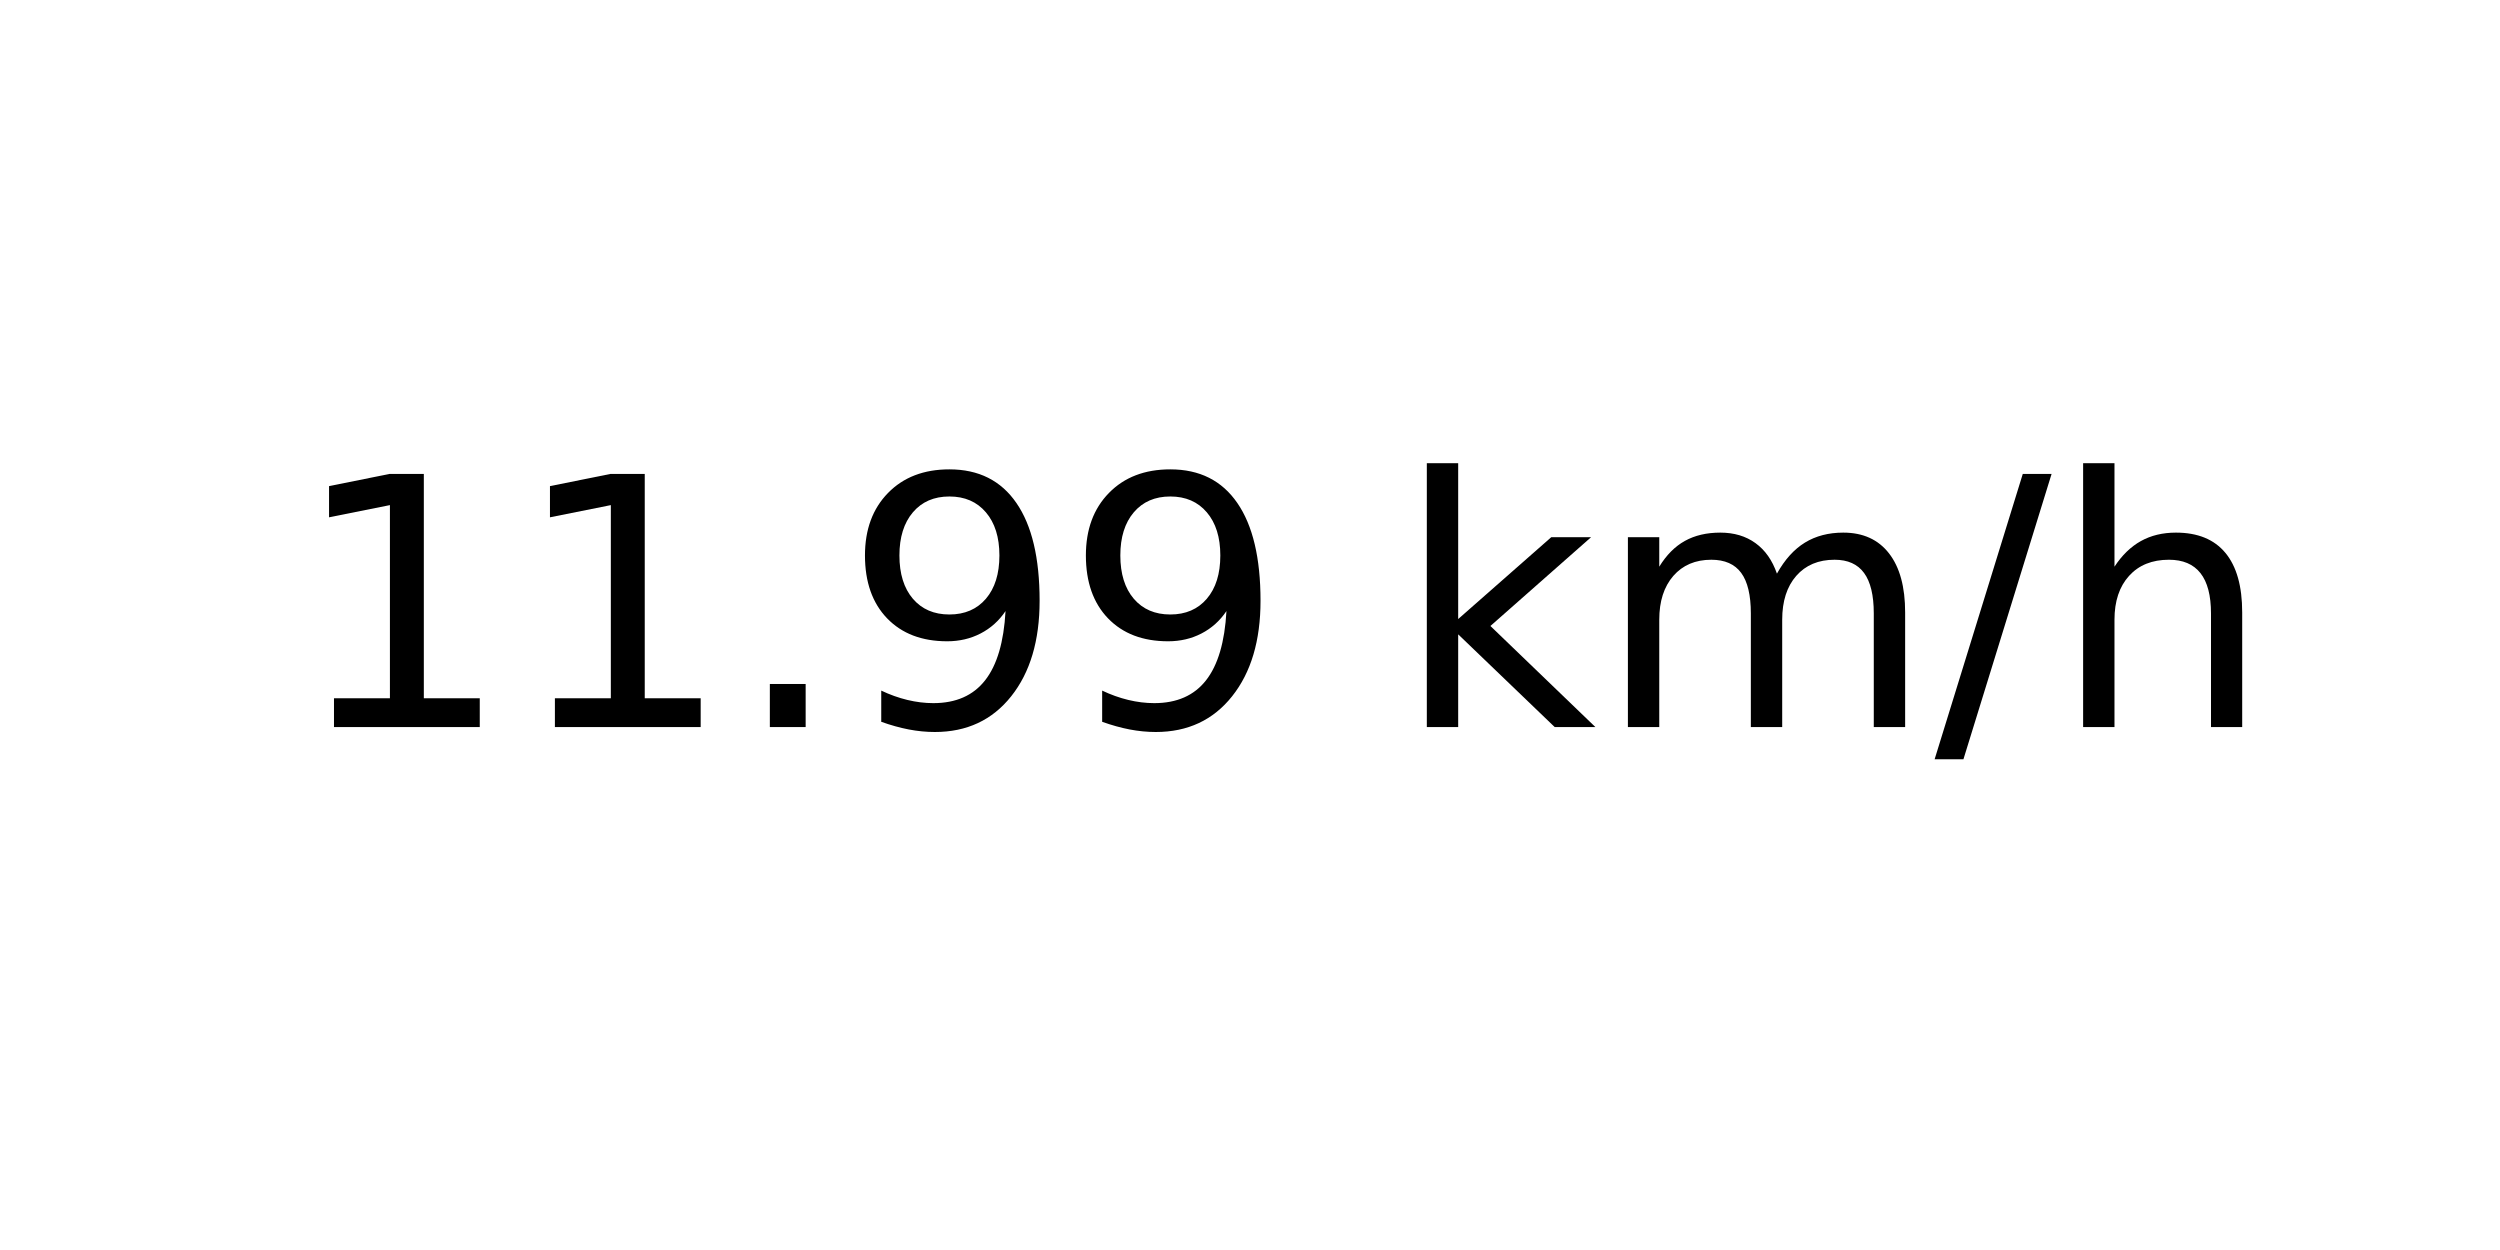
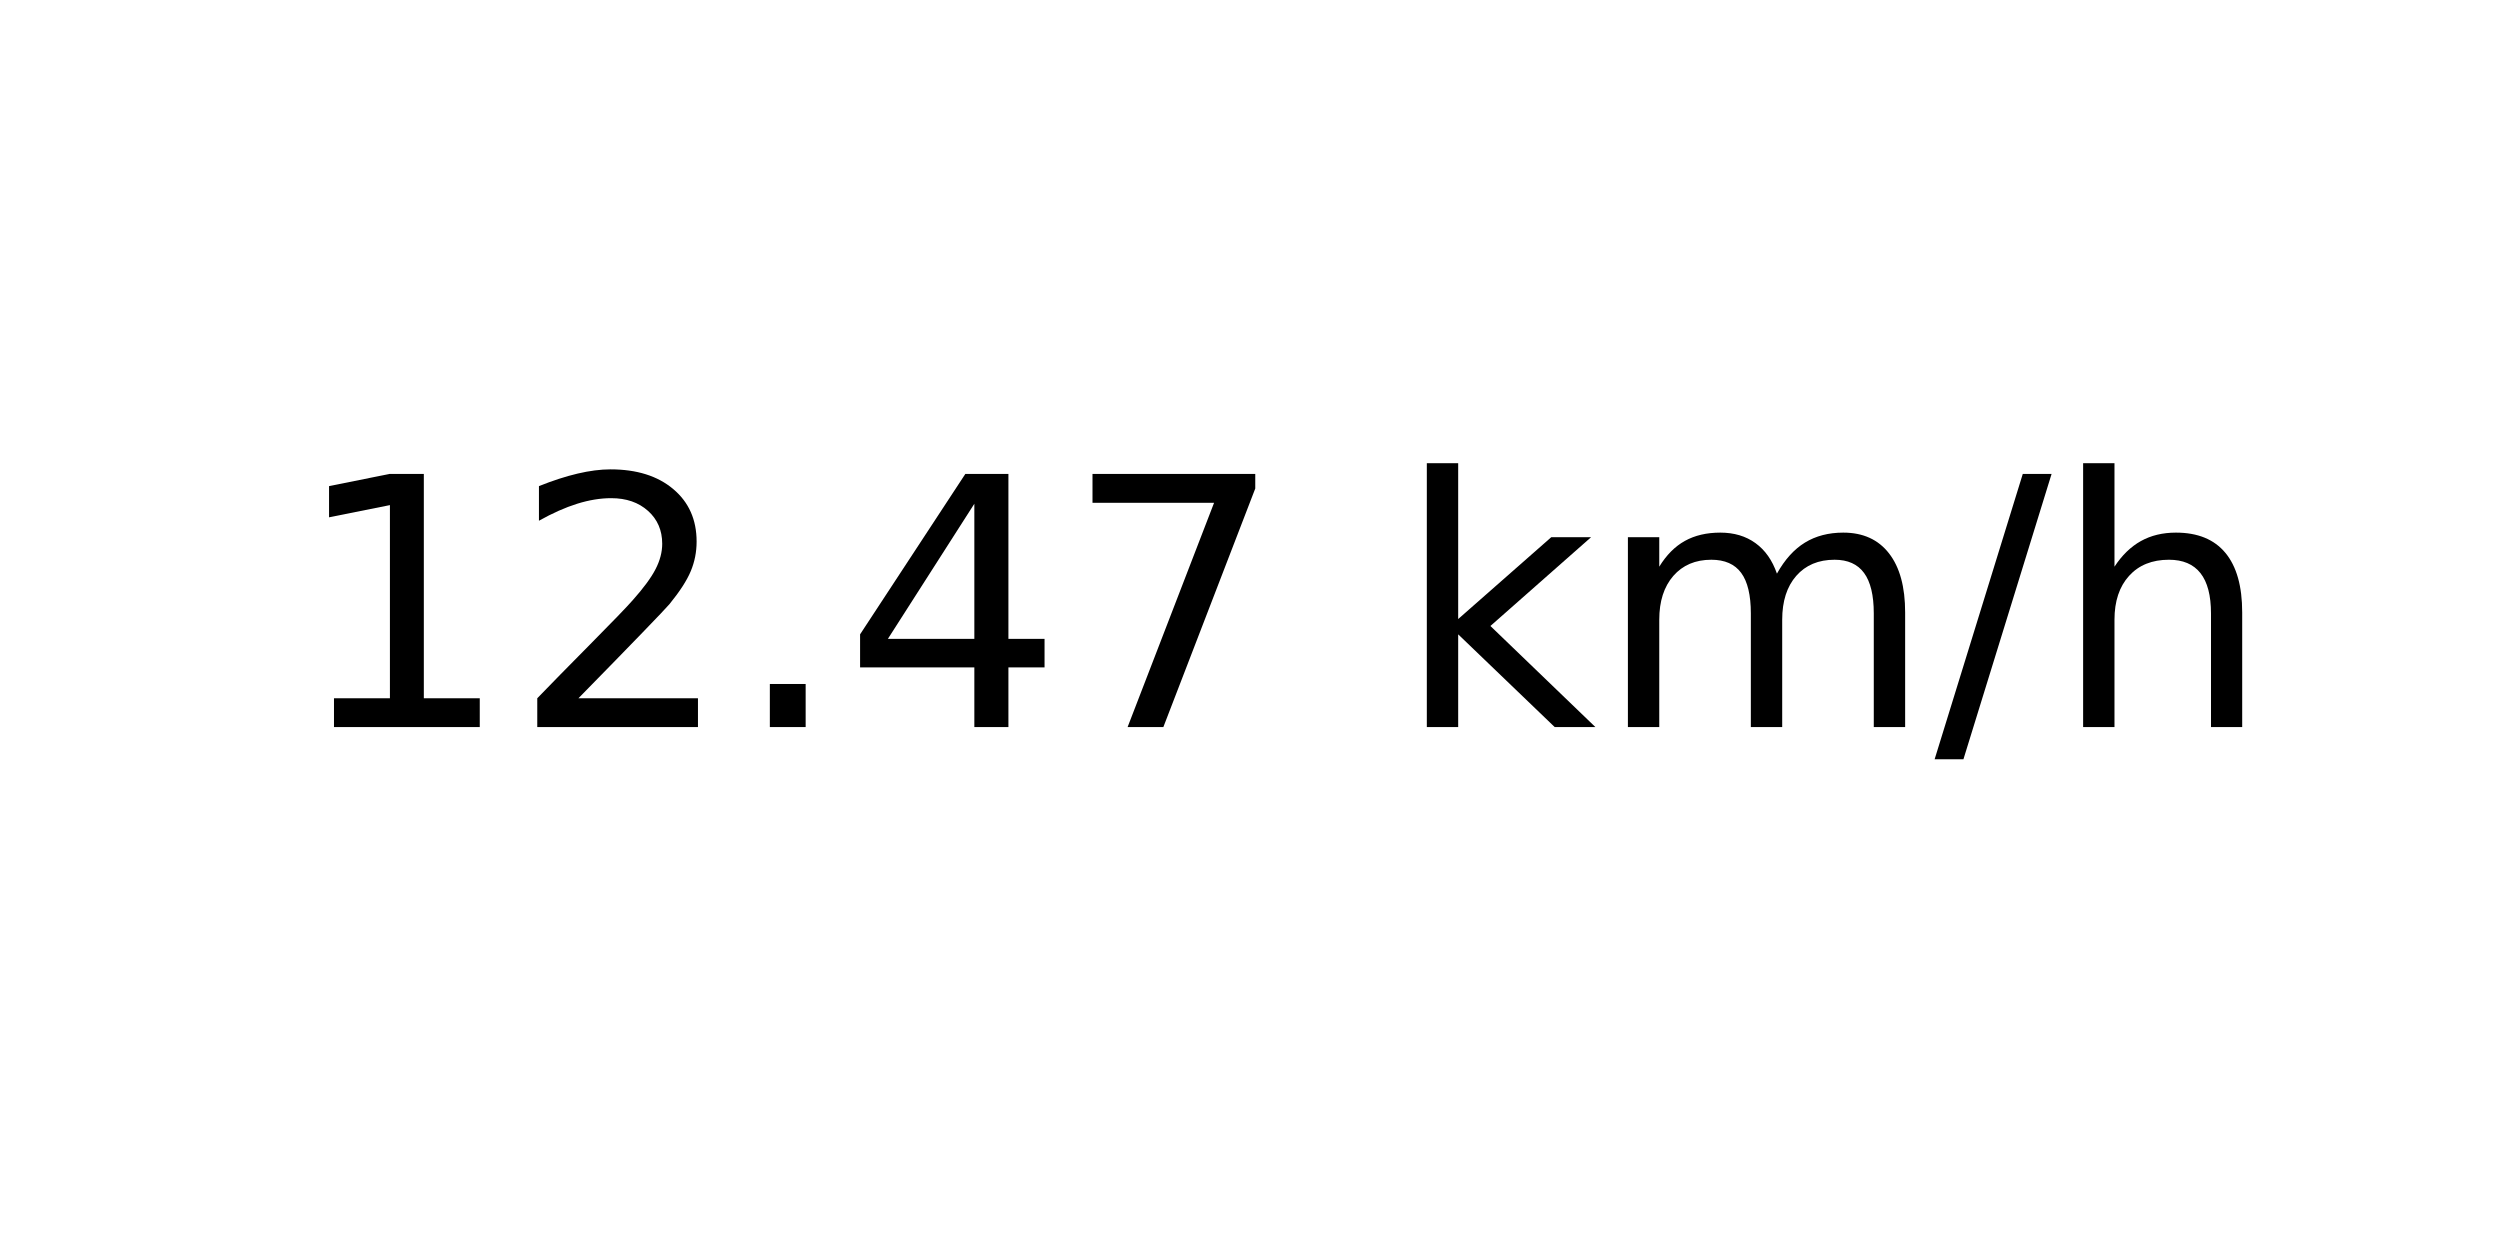
<svg xmlns="http://www.w3.org/2000/svg" xmlns:xlink="http://www.w3.org/1999/xlink" width="72pt" height="36pt" viewBox="0 0 72 36" version="1.1">
  <defs>
    <style type="text/css">*{stroke-linejoin: round; stroke-linecap: butt}</style>
  </defs>
  <g id="figure_1">
    <g id="axes_1">
      <g id="text_1">
        <g transform="translate(8.378125 20.93937) scale(0.1 -0.1)">
          <defs>
            <path id="DejaVuSans-31" d="M 794 531  L 1825 531  L 1825 4091  L 703 3866  L 703 4441  L 1819 4666  L 2450 4666  L 2450 531  L 3481 531  L 3481 0  L 794 0  L 794 531  z " transform="scale(0.015625)" />
+             <path id="DejaVuSans-32" d="M 1228 531  L 3431 531  L 3431 0  L 469 0  L 469 531  Q 828 903 1448 1529  Q 2069 2156 2228 2338  Q 2531 2678 2651 2914  Q 2772 3150 2772 3378  Q 2772 3750 2511 3984  Q 2250 4219 1831 4219  Q 1534 4219 1204 4116  Q 875 4013 500 3803  L 500 4441  Q 881 4594 1212 4672  Q 1544 4750 1819 4750  Q 2544 4750 2975 4387  Q 3406 4025 3406 3419  Q 3406 3131 3298 2873  Q 3191 2616 2906 2266  Q 2828 2175 2409 1742  Q 1991 1309 1228 531  z " transform="scale(0.015625)" />
            <path id="DejaVuSans-2e" d="M 684 794  L 1344 794  L 1344 0  L 684 0  L 684 794  z " transform="scale(0.015625)" />
-             <path id="DejaVuSans-39" d="M 703 97  L 703 672  Q 941 559 1184 500  Q 1428 441 1663 441  Q 2288 441 2617 861  Q 2947 1281 2994 2138  Q 2813 1869 2534 1725  Q 2256 1581 1919 1581  Q 1219 1581 811 2004  Q 403 2428 403 3163  Q 403 3881 828 4315  Q 1253 4750 1959 4750  Q 2769 4750 3195 4129  Q 3622 3509 3622 2328  Q 3622 1225 3098 567  Q 2575 -91 1691 -91  Q 1453 -91 1209 -44  Q 966 3 703 97  z M 1959 2075  Q 2384 2075 2632 2365  Q 2881 2656 2881 3163  Q 2881 3666 2632 3958  Q 2384 4250 1959 4250  Q 1534 4250 1286 3958  Q 1038 3666 1038 3163  Q 1038 2656 1286 2365  Q 1534 2075 1959 2075  z " transform="scale(0.015625)" />
+             <path id="DejaVuSans-34" d="M 2419 4116  L 825 1625  L 2419 1625  L 2419 4116  z M 2253 4666  L 3047 4666  L 3047 1625  L 3713 1625  L 3713 1100  L 3047 1100  L 3047 0  L 2419 0  L 2419 1100  L 313 1100  L 313 1709  L 2253 4666  z " transform="scale(0.015625)" />
+             <path id="DejaVuSans-37" d="M 525 4666  L 3525 4666  L 3525 4397  L 1831 0  L 1172 0  L 2766 4134  L 525 4134  L 525 4666  z " transform="scale(0.015625)" />
            <path id="DejaVuSans-20" transform="scale(0.015625)" />
            <path id="DejaVuSans-6b" d="M 581 4863  L 1159 4863  L 1159 1991  L 2875 3500  L 3609 3500  L 1753 1863  L 3688 0  L 2938 0  L 1159 1709  L 1159 0  L 581 0  L 581 4863  z " transform="scale(0.015625)" />
            <path id="DejaVuSans-6d" d="M 3328 2828  Q 3544 3216 3844 3400  Q 4144 3584 4550 3584  Q 5097 3584 5394 3201  Q 5691 2819 5691 2113  L 5691 0  L 5113 0  L 5113 2094  Q 5113 2597 4934 2840  Q 4756 3084 4391 3084  Q 3944 3084 3684 2787  Q 3425 2491 3425 1978  L 3425 0  L 2847 0  L 2847 2094  Q 2847 2600 2669 2842  Q 2491 3084 2119 3084  Q 1678 3084 1418 2786  Q 1159 2488 1159 1978  L 1159 0  L 581 0  L 581 3500  L 1159 3500  L 1159 2956  Q 1356 3278 1631 3431  Q 1906 3584 2284 3584  Q 2666 3584 2933 3390  Q 3200 3197 3328 2828  z " transform="scale(0.015625)" />
            <path id="DejaVuSans-2f" d="M 1625 4666  L 2156 4666  L 531 -594  L 0 -594  L 1625 4666  z " transform="scale(0.015625)" />
            <path id="DejaVuSans-68" d="M 3513 2113  L 3513 0  L 2938 0  L 2938 2094  Q 2938 2591 2744 2837  Q 2550 3084 2163 3084  Q 1697 3084 1428 2787  Q 1159 2491 1159 1978  L 1159 0  L 581 0  L 581 4863  L 1159 4863  L 1159 2956  Q 1366 3272 1645 3428  Q 1925 3584 2291 3584  Q 2894 3584 3203 3211  Q 3513 2838 3513 2113  z " transform="scale(0.015625)" />
          </defs>
          <use xlink:href="#DejaVuSans-31" />
-           <use xlink:href="#DejaVuSans-31" x="63.623" />
+           <use xlink:href="#DejaVuSans-32" x="63.623" />
          <use xlink:href="#DejaVuSans-2e" x="127.246" />
-           <use xlink:href="#DejaVuSans-39" x="159.033" />
-           <use xlink:href="#DejaVuSans-39" x="222.656" />
+           <use xlink:href="#DejaVuSans-34" x="159.033" />
+           <use xlink:href="#DejaVuSans-37" x="222.656" />
          <use xlink:href="#DejaVuSans-20" x="286.279" />
          <use xlink:href="#DejaVuSans-6b" x="318.066" />
          <use xlink:href="#DejaVuSans-6d" x="375.977" />
          <use xlink:href="#DejaVuSans-2f" x="473.389" />
          <use xlink:href="#DejaVuSans-68" x="507.08" />
        </g>
      </g>
    </g>
  </g>
</svg>
